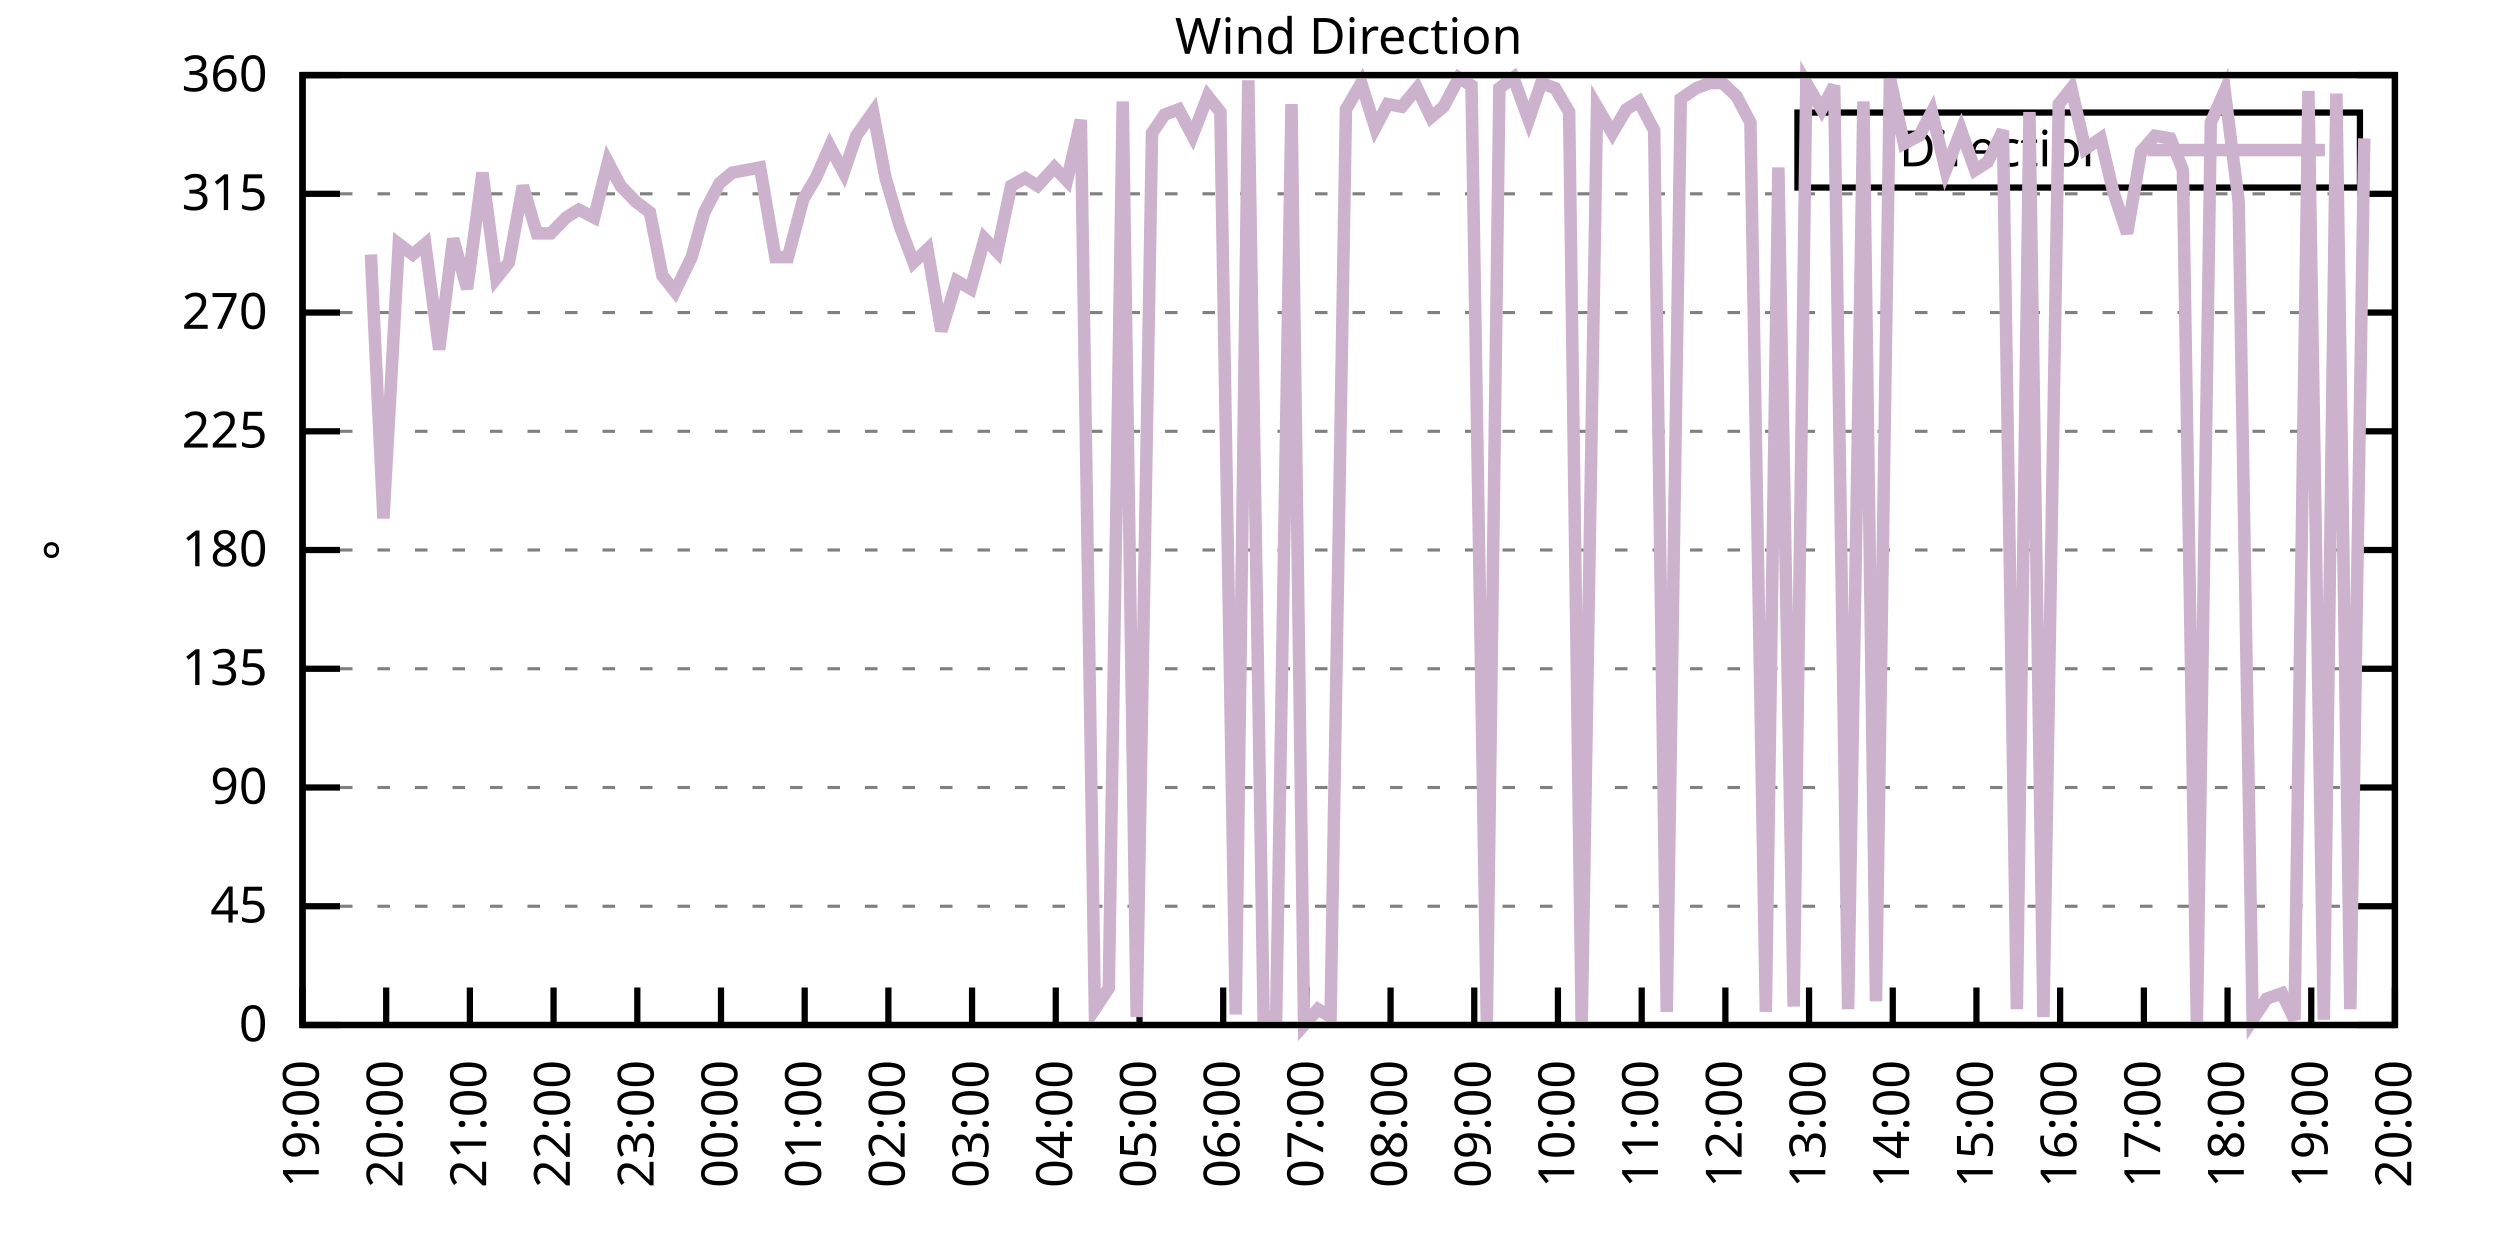
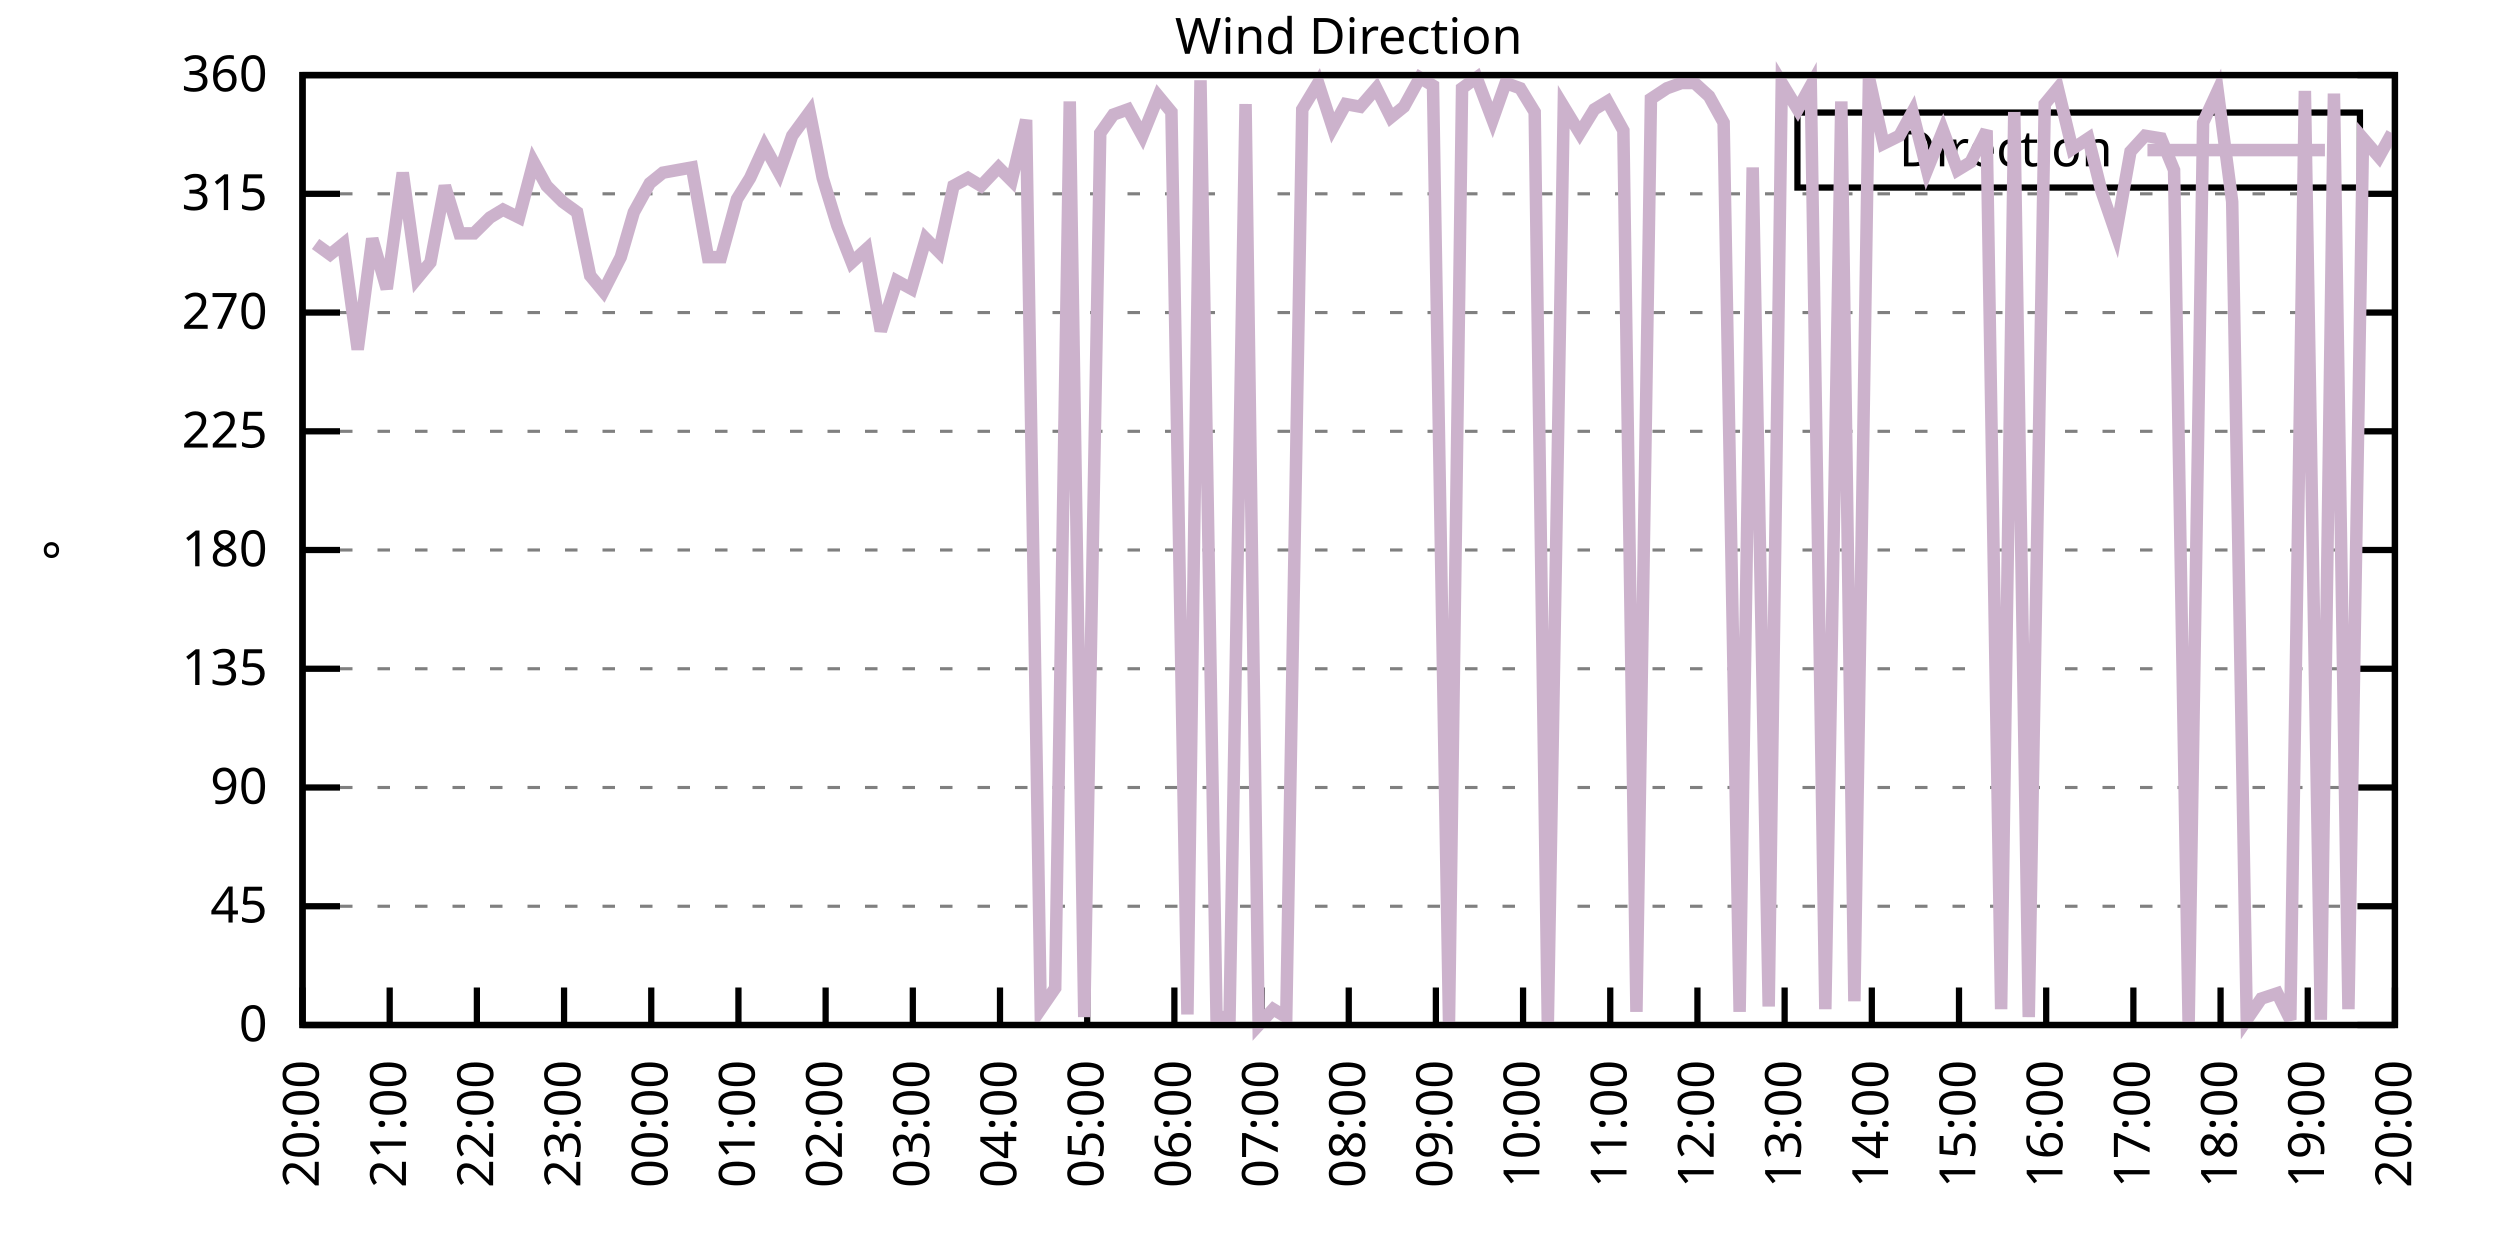
<svg xmlns="http://www.w3.org/2000/svg" xmlns:xlink="http://www.w3.org/1999/xlink" width="400" height="200" viewBox="0 0 400 200">
  <g id="gnuplot_canvas">
    <rect x="0" y="0" width="400" height="200" fill="none" />
    <defs>
      <circle id="gpDot" r="0.5" stroke-width="0.5" stroke="currentColor" />
      <path id="gpPt0" stroke-width="0.333" stroke="currentColor" d="M-1,0 h2 M0,-1 v2" />
      <path id="gpPt1" stroke-width="0.333" stroke="currentColor" d="M-1,-1 L1,1 M1,-1 L-1,1" />
      <path id="gpPt2" stroke-width="0.333" stroke="currentColor" d="M-1,0 L1,0 M0,-1 L0,1 M-1,-1 L1,1 M-1,1 L1,-1" />
      <rect id="gpPt3" stroke-width="0.333" stroke="currentColor" x="-1" y="-1" width="2" height="2" />
      <rect id="gpPt4" stroke-width="0.333" stroke="currentColor" fill="currentColor" x="-1" y="-1" width="2" height="2" />
      <circle id="gpPt5" stroke-width="0.333" stroke="currentColor" cx="0" cy="0" r="1" />
      <use xlink:href="#gpPt5" id="gpPt6" fill="currentColor" stroke="none" />
      <path id="gpPt7" stroke-width="0.333" stroke="currentColor" d="M0,-1.33 L-1.33,0.67 L1.33,0.67 z" />
      <use xlink:href="#gpPt7" id="gpPt8" fill="currentColor" stroke="none" />
      <use xlink:href="#gpPt7" id="gpPt9" stroke="currentColor" transform="rotate(180)" />
      <use xlink:href="#gpPt9" id="gpPt10" fill="currentColor" stroke="none" />
      <use xlink:href="#gpPt3" id="gpPt11" stroke="currentColor" transform="rotate(45)" />
      <use xlink:href="#gpPt11" id="gpPt12" fill="currentColor" stroke="none" />
      <path id="gpPt13" stroke-width="0.333" stroke="currentColor" d="M0,1.330 L1.265,0.411 L0.782,-1.067 L-0.782,-1.076 L-1.265,0.411 z" />
      <use xlink:href="#gpPt13" id="gpPt14" fill="currentColor" stroke="none" />
      <filter id="textbox" filterUnits="objectBoundingBox" x="0" y="0" height="1" width="1">
        <feFlood flood-color="white" flood-opacity="1" result="bgnd" />
        <feComposite in="SourceGraphic" in2="bgnd" operator="atop" />
      </filter>
      <filter id="greybox" filterUnits="objectBoundingBox" x="0" y="0" height="1" width="1">
        <feFlood flood-color="lightgrey" flood-opacity="1" result="grey" />
        <feComposite in="SourceGraphic" in2="grey" operator="atop" />
      </filter>
    </defs>
    <g fill="none" color="white" stroke="currentColor" stroke-width="1.00" stroke-linecap="butt" stroke-linejoin="miter">
</g>
    <g fill="none" color="black" stroke="currentColor" stroke-width="1.00" stroke-linecap="butt" stroke-linejoin="miter">
      <g stroke="none" shape-rendering="crispEdges">
        <polygon fill="rgb(255, 255, 255)" points="48.40,164.00 383.18,164.00 383.18,12.02 48.40,12.02 " />
      </g>
    </g>
    <g fill="none" color="black" stroke="currentColor" stroke-width="1.00" stroke-linecap="butt" stroke-linejoin="miter">
</g>
    <g fill="none" color="black" stroke="black" stroke-width="0.50" stroke-linecap="butt" stroke-linejoin="miter">
</g>
    <g fill="none" color="gray" stroke="currentColor" stroke-width="0.50" stroke-linecap="butt" stroke-linejoin="miter">
      <path stroke="gray" stroke-dasharray="2,4" class="gridline" d="M48.40,164.00 L383.19,164.00  " />
    </g>
    <g fill="none" color="gray" stroke="gray" stroke-width="1.00" stroke-linecap="butt" stroke-linejoin="miter">
</g>
    <g fill="none" color="black" stroke="currentColor" stroke-width="1.00" stroke-linecap="butt" stroke-linejoin="miter">
      <path stroke="black" d="M48.40,164.00 L54.40,164.00 M383.19,164.00 L377.19,164.00  " />
      <g transform="translate(42.80,166.60)" stroke="none" fill="black" font-family="Sans" font-size="8.00" text-anchor="end">
        <text>
          <tspan font-family="Sans"> 0</tspan>
        </text>
      </g>
    </g>
    <g fill="none" color="black" stroke="currentColor" stroke-width="1.00" stroke-linecap="butt" stroke-linejoin="miter">
</g>
    <g fill="none" color="black" stroke="black" stroke-width="0.50" stroke-linecap="butt" stroke-linejoin="miter">
</g>
    <g fill="none" color="gray" stroke="currentColor" stroke-width="0.50" stroke-linecap="butt" stroke-linejoin="miter">
      <path stroke="gray" stroke-dasharray="2,4" class="gridline" d="M48.40,145.00 L383.19,145.00  " />
    </g>
    <g fill="none" color="gray" stroke="gray" stroke-width="1.00" stroke-linecap="butt" stroke-linejoin="miter">
</g>
    <g fill="none" color="black" stroke="currentColor" stroke-width="1.00" stroke-linecap="butt" stroke-linejoin="miter">
      <path stroke="black" d="M48.40,145.00 L54.40,145.00 M383.19,145.00 L377.19,145.00  " />
      <g transform="translate(42.80,147.60)" stroke="none" fill="black" font-family="Sans" font-size="8.00" text-anchor="end">
        <text>
          <tspan font-family="Sans"> 45</tspan>
        </text>
      </g>
    </g>
    <g fill="none" color="black" stroke="currentColor" stroke-width="1.00" stroke-linecap="butt" stroke-linejoin="miter">
</g>
    <g fill="none" color="black" stroke="black" stroke-width="0.50" stroke-linecap="butt" stroke-linejoin="miter">
</g>
    <g fill="none" color="gray" stroke="currentColor" stroke-width="0.50" stroke-linecap="butt" stroke-linejoin="miter">
      <path stroke="gray" stroke-dasharray="2,4" class="gridline" d="M48.40,126.00 L383.19,126.00  " />
    </g>
    <g fill="none" color="gray" stroke="gray" stroke-width="1.00" stroke-linecap="butt" stroke-linejoin="miter">
</g>
    <g fill="none" color="black" stroke="currentColor" stroke-width="1.00" stroke-linecap="butt" stroke-linejoin="miter">
      <path stroke="black" d="M48.40,126.00 L54.40,126.00 M383.19,126.00 L377.19,126.00  " />
      <g transform="translate(42.80,128.60)" stroke="none" fill="black" font-family="Sans" font-size="8.00" text-anchor="end">
        <text>
          <tspan font-family="Sans"> 90</tspan>
        </text>
      </g>
    </g>
    <g fill="none" color="black" stroke="currentColor" stroke-width="1.00" stroke-linecap="butt" stroke-linejoin="miter">
</g>
    <g fill="none" color="black" stroke="black" stroke-width="0.50" stroke-linecap="butt" stroke-linejoin="miter">
</g>
    <g fill="none" color="gray" stroke="currentColor" stroke-width="0.50" stroke-linecap="butt" stroke-linejoin="miter">
      <path stroke="gray" stroke-dasharray="2,4" class="gridline" d="M48.40,107.00 L383.19,107.00  " />
    </g>
    <g fill="none" color="gray" stroke="gray" stroke-width="1.00" stroke-linecap="butt" stroke-linejoin="miter">
</g>
    <g fill="none" color="black" stroke="currentColor" stroke-width="1.00" stroke-linecap="butt" stroke-linejoin="miter">
      <path stroke="black" d="M48.40,107.00 L54.40,107.00 M383.19,107.00 L377.19,107.00  " />
      <g transform="translate(42.80,109.60)" stroke="none" fill="black" font-family="Sans" font-size="8.00" text-anchor="end">
        <text>
          <tspan font-family="Sans"> 135</tspan>
        </text>
      </g>
    </g>
    <g fill="none" color="black" stroke="currentColor" stroke-width="1.00" stroke-linecap="butt" stroke-linejoin="miter">
</g>
    <g fill="none" color="black" stroke="black" stroke-width="0.50" stroke-linecap="butt" stroke-linejoin="miter">
</g>
    <g fill="none" color="gray" stroke="currentColor" stroke-width="0.50" stroke-linecap="butt" stroke-linejoin="miter">
      <path stroke="gray" stroke-dasharray="2,4" class="gridline" d="M48.40,88.00 L383.19,88.00  " />
    </g>
    <g fill="none" color="gray" stroke="gray" stroke-width="1.00" stroke-linecap="butt" stroke-linejoin="miter">
</g>
    <g fill="none" color="black" stroke="currentColor" stroke-width="1.00" stroke-linecap="butt" stroke-linejoin="miter">
      <path stroke="black" d="M48.40,88.00 L54.40,88.00 M383.19,88.00 L377.19,88.00  " />
      <g transform="translate(42.80,90.60)" stroke="none" fill="black" font-family="Sans" font-size="8.00" text-anchor="end">
        <text>
          <tspan font-family="Sans"> 180</tspan>
        </text>
      </g>
    </g>
    <g fill="none" color="black" stroke="currentColor" stroke-width="1.00" stroke-linecap="butt" stroke-linejoin="miter">
</g>
    <g fill="none" color="black" stroke="black" stroke-width="0.50" stroke-linecap="butt" stroke-linejoin="miter">
</g>
    <g fill="none" color="gray" stroke="currentColor" stroke-width="0.50" stroke-linecap="butt" stroke-linejoin="miter">
      <path stroke="gray" stroke-dasharray="2,4" class="gridline" d="M48.40,69.01 L383.19,69.01  " />
    </g>
    <g fill="none" color="gray" stroke="gray" stroke-width="1.00" stroke-linecap="butt" stroke-linejoin="miter">
</g>
    <g fill="none" color="black" stroke="currentColor" stroke-width="1.00" stroke-linecap="butt" stroke-linejoin="miter">
      <path stroke="black" d="M48.40,69.01 L54.40,69.01 M383.19,69.01 L377.19,69.01  " />
      <g transform="translate(42.80,71.61)" stroke="none" fill="black" font-family="Sans" font-size="8.00" text-anchor="end">
        <text>
          <tspan font-family="Sans"> 225</tspan>
        </text>
      </g>
    </g>
    <g fill="none" color="black" stroke="currentColor" stroke-width="1.00" stroke-linecap="butt" stroke-linejoin="miter">
</g>
    <g fill="none" color="black" stroke="black" stroke-width="0.50" stroke-linecap="butt" stroke-linejoin="miter">
</g>
    <g fill="none" color="gray" stroke="currentColor" stroke-width="0.50" stroke-linecap="butt" stroke-linejoin="miter">
      <path stroke="gray" stroke-dasharray="2,4" class="gridline" d="M48.40,50.01 L383.19,50.01  " />
    </g>
    <g fill="none" color="gray" stroke="gray" stroke-width="1.00" stroke-linecap="butt" stroke-linejoin="miter">
</g>
    <g fill="none" color="black" stroke="currentColor" stroke-width="1.00" stroke-linecap="butt" stroke-linejoin="miter">
      <path stroke="black" d="M48.40,50.01 L54.40,50.01 M383.19,50.01 L377.19,50.01  " />
      <g transform="translate(42.80,52.61)" stroke="none" fill="black" font-family="Sans" font-size="8.00" text-anchor="end">
        <text>
          <tspan font-family="Sans"> 270</tspan>
        </text>
      </g>
    </g>
    <g fill="none" color="black" stroke="currentColor" stroke-width="1.00" stroke-linecap="butt" stroke-linejoin="miter">
</g>
    <g fill="none" color="black" stroke="black" stroke-width="0.50" stroke-linecap="butt" stroke-linejoin="miter">
</g>
    <g fill="none" color="gray" stroke="currentColor" stroke-width="0.50" stroke-linecap="butt" stroke-linejoin="miter">
      <path stroke="gray" stroke-dasharray="2,4" class="gridline" d="M48.40,31.01 L383.19,31.01  " />
    </g>
    <g fill="none" color="gray" stroke="gray" stroke-width="1.00" stroke-linecap="butt" stroke-linejoin="miter">
</g>
    <g fill="none" color="black" stroke="currentColor" stroke-width="1.00" stroke-linecap="butt" stroke-linejoin="miter">
      <path stroke="black" d="M48.40,31.01 L54.40,31.01 M383.19,31.01 L377.19,31.01  " />
      <g transform="translate(42.80,33.61)" stroke="none" fill="black" font-family="Sans" font-size="8.00" text-anchor="end">
        <text>
          <tspan font-family="Sans"> 315</tspan>
        </text>
      </g>
    </g>
    <g fill="none" color="black" stroke="currentColor" stroke-width="1.00" stroke-linecap="butt" stroke-linejoin="miter">
</g>
    <g fill="none" color="black" stroke="black" stroke-width="0.50" stroke-linecap="butt" stroke-linejoin="miter">
</g>
    <g fill="none" color="gray" stroke="currentColor" stroke-width="0.50" stroke-linecap="butt" stroke-linejoin="miter">
      <path stroke="gray" stroke-dasharray="2,4" class="gridline" d="M48.40,12.01 L383.19,12.01  " />
    </g>
    <g fill="none" color="gray" stroke="gray" stroke-width="1.00" stroke-linecap="butt" stroke-linejoin="miter">
</g>
    <g fill="none" color="black" stroke="currentColor" stroke-width="1.00" stroke-linecap="butt" stroke-linejoin="miter">
      <path stroke="black" d="M48.40,12.01 L54.40,12.01 M383.19,12.01 L377.19,12.01  " />
      <g transform="translate(42.80,14.61)" stroke="none" fill="black" font-family="Sans" font-size="8.00" text-anchor="end">
        <text>
          <tspan font-family="Sans"> 360</tspan>
        </text>
      </g>
    </g>
    <g fill="none" color="black" stroke="currentColor" stroke-width="1.00" stroke-linecap="butt" stroke-linejoin="miter">
      <path stroke="black" d="M48.40,164.00 L48.40,158.00  " />
      <g transform="translate(51.00,169.60) rotate(270.00)" stroke="none" fill="black" font-family="Sans" font-size="8.00" text-anchor="end">
        <text>
-           <tspan font-family="Sans">19:00</tspan>
-         </text>
-       </g>
-     </g>
-     <g fill="none" color="black" stroke="currentColor" stroke-width="1.00" stroke-linecap="butt" stroke-linejoin="miter">
-       <path stroke="black" d="M61.79,164.00 L61.79,158.00  " />
-       <g transform="translate(64.39,169.60) rotate(270.00)" stroke="none" fill="black" font-family="Sans" font-size="8.00" text-anchor="end">
-         <text>
          <tspan font-family="Sans">20:00</tspan>
        </text>
      </g>
    </g>
    <g fill="none" color="black" stroke="currentColor" stroke-width="1.00" stroke-linecap="butt" stroke-linejoin="miter">
-       <path stroke="black" d="M75.18,164.00 L75.18,158.00  " />
-       <g transform="translate(77.78,169.60) rotate(270.00)" stroke="none" fill="black" font-family="Sans" font-size="8.00" text-anchor="end">
+       <path stroke="black" d="M62.35,164.00 L62.35,158.00  " />
+       <g transform="translate(64.95,169.60) rotate(270.00)" stroke="none" fill="black" font-family="Sans" font-size="8.00" text-anchor="end">
        <text>
          <tspan font-family="Sans">21:00</tspan>
        </text>
      </g>
    </g>
    <g fill="none" color="black" stroke="currentColor" stroke-width="1.00" stroke-linecap="butt" stroke-linejoin="miter">
-       <path stroke="black" d="M88.57,164.00 L88.57,158.00  " />
-       <g transform="translate(91.17,169.60) rotate(270.00)" stroke="none" fill="black" font-family="Sans" font-size="8.00" text-anchor="end">
+       <path stroke="black" d="M76.30,164.00 L76.30,158.00  " />
+       <g transform="translate(78.90,169.60) rotate(270.00)" stroke="none" fill="black" font-family="Sans" font-size="8.00" text-anchor="end">
        <text>
          <tspan font-family="Sans">22:00</tspan>
        </text>
      </g>
    </g>
    <g fill="none" color="black" stroke="currentColor" stroke-width="1.00" stroke-linecap="butt" stroke-linejoin="miter">
-       <path stroke="black" d="M101.97,164.00 L101.97,158.00  " />
-       <g transform="translate(104.57,169.60) rotate(270.00)" stroke="none" fill="black" font-family="Sans" font-size="8.00" text-anchor="end">
+       <path stroke="black" d="M90.25,164.00 L90.25,158.00  " />
+       <g transform="translate(92.85,169.60) rotate(270.00)" stroke="none" fill="black" font-family="Sans" font-size="8.00" text-anchor="end">
        <text>
          <tspan font-family="Sans">23:00</tspan>
        </text>
      </g>
    </g>
    <g fill="none" color="black" stroke="currentColor" stroke-width="1.00" stroke-linecap="butt" stroke-linejoin="miter">
-       <path stroke="black" d="M115.36,164.00 L115.36,158.00  " />
-       <g transform="translate(117.96,169.60) rotate(270.00)" stroke="none" fill="black" font-family="Sans" font-size="8.00" text-anchor="end">
+       <path stroke="black" d="M104.20,164.00 L104.20,158.00  " />
+       <g transform="translate(106.80,169.60) rotate(270.00)" stroke="none" fill="black" font-family="Sans" font-size="8.00" text-anchor="end">
        <text>
          <tspan font-family="Sans">00:00</tspan>
        </text>
      </g>
    </g>
    <g fill="none" color="black" stroke="currentColor" stroke-width="1.00" stroke-linecap="butt" stroke-linejoin="miter">
-       <path stroke="black" d="M128.75,164.00 L128.75,158.00  " />
-       <g transform="translate(131.35,169.60) rotate(270.00)" stroke="none" fill="black" font-family="Sans" font-size="8.00" text-anchor="end">
+       <path stroke="black" d="M118.15,164.00 L118.15,158.00  " />
+       <g transform="translate(120.75,169.60) rotate(270.00)" stroke="none" fill="black" font-family="Sans" font-size="8.00" text-anchor="end">
        <text>
          <tspan font-family="Sans">01:00</tspan>
        </text>
      </g>
    </g>
    <g fill="none" color="black" stroke="currentColor" stroke-width="1.00" stroke-linecap="butt" stroke-linejoin="miter">
-       <path stroke="black" d="M142.14,164.00 L142.14,158.00  " />
-       <g transform="translate(144.74,169.60) rotate(270.00)" stroke="none" fill="black" font-family="Sans" font-size="8.00" text-anchor="end">
+       <path stroke="black" d="M132.10,164.00 L132.10,158.00  " />
+       <g transform="translate(134.70,169.60) rotate(270.00)" stroke="none" fill="black" font-family="Sans" font-size="8.00" text-anchor="end">
        <text>
          <tspan font-family="Sans">02:00</tspan>
        </text>
      </g>
    </g>
    <g fill="none" color="black" stroke="currentColor" stroke-width="1.00" stroke-linecap="butt" stroke-linejoin="miter">
-       <path stroke="black" d="M155.53,164.00 L155.53,158.00  " />
-       <g transform="translate(158.13,169.60) rotate(270.00)" stroke="none" fill="black" font-family="Sans" font-size="8.00" text-anchor="end">
+       <path stroke="black" d="M146.05,164.00 L146.05,158.00  " />
+       <g transform="translate(148.65,169.60) rotate(270.00)" stroke="none" fill="black" font-family="Sans" font-size="8.00" text-anchor="end">
        <text>
          <tspan font-family="Sans">03:00</tspan>
        </text>
      </g>
    </g>
    <g fill="none" color="black" stroke="currentColor" stroke-width="1.00" stroke-linecap="butt" stroke-linejoin="miter">
-       <path stroke="black" d="M168.92,164.00 L168.92,158.00  " />
-       <g transform="translate(171.52,169.60) rotate(270.00)" stroke="none" fill="black" font-family="Sans" font-size="8.00" text-anchor="end">
+       <path stroke="black" d="M160.00,164.00 L160.00,158.00  " />
+       <g transform="translate(162.60,169.60) rotate(270.00)" stroke="none" fill="black" font-family="Sans" font-size="8.00" text-anchor="end">
        <text>
          <tspan font-family="Sans">04:00</tspan>
        </text>
      </g>
    </g>
    <g fill="none" color="black" stroke="currentColor" stroke-width="1.00" stroke-linecap="butt" stroke-linejoin="miter">
-       <path stroke="black" d="M182.32,164.00 L182.32,158.00  " />
-       <g transform="translate(184.92,169.60) rotate(270.00)" stroke="none" fill="black" font-family="Sans" font-size="8.00" text-anchor="end">
+       <path stroke="black" d="M173.95,164.00 L173.95,158.00  " />
+       <g transform="translate(176.55,169.60) rotate(270.00)" stroke="none" fill="black" font-family="Sans" font-size="8.00" text-anchor="end">
        <text>
          <tspan font-family="Sans">05:00</tspan>
        </text>
      </g>
    </g>
    <g fill="none" color="black" stroke="currentColor" stroke-width="1.00" stroke-linecap="butt" stroke-linejoin="miter">
-       <path stroke="black" d="M195.71,164.00 L195.71,158.00  " />
-       <g transform="translate(198.31,169.60) rotate(270.00)" stroke="none" fill="black" font-family="Sans" font-size="8.00" text-anchor="end">
+       <path stroke="black" d="M187.90,164.00 L187.90,158.00  " />
+       <g transform="translate(190.50,169.60) rotate(270.00)" stroke="none" fill="black" font-family="Sans" font-size="8.00" text-anchor="end">
        <text>
          <tspan font-family="Sans">06:00</tspan>
        </text>
      </g>
    </g>
    <g fill="none" color="black" stroke="currentColor" stroke-width="1.00" stroke-linecap="butt" stroke-linejoin="miter">
-       <path stroke="black" d="M209.10,164.00 L209.10,158.00  " />
-       <g transform="translate(211.70,169.60) rotate(270.00)" stroke="none" fill="black" font-family="Sans" font-size="8.00" text-anchor="end">
+       <path stroke="black" d="M201.85,164.00 L201.85,158.00  " />
+       <g transform="translate(204.45,169.60) rotate(270.00)" stroke="none" fill="black" font-family="Sans" font-size="8.00" text-anchor="end">
        <text>
          <tspan font-family="Sans">07:00</tspan>
        </text>
      </g>
    </g>
    <g fill="none" color="black" stroke="currentColor" stroke-width="1.00" stroke-linecap="butt" stroke-linejoin="miter">
-       <path stroke="black" d="M222.49,164.00 L222.49,158.00  " />
-       <g transform="translate(225.09,169.60) rotate(270.00)" stroke="none" fill="black" font-family="Sans" font-size="8.00" text-anchor="end">
+       <path stroke="black" d="M215.80,164.00 L215.80,158.00  " />
+       <g transform="translate(218.40,169.60) rotate(270.00)" stroke="none" fill="black" font-family="Sans" font-size="8.00" text-anchor="end">
        <text>
          <tspan font-family="Sans">08:00</tspan>
        </text>
      </g>
    </g>
    <g fill="none" color="black" stroke="currentColor" stroke-width="1.00" stroke-linecap="butt" stroke-linejoin="miter">
-       <path stroke="black" d="M235.88,164.00 L235.88,158.00  " />
-       <g transform="translate(238.48,169.60) rotate(270.00)" stroke="none" fill="black" font-family="Sans" font-size="8.00" text-anchor="end">
+       <path stroke="black" d="M229.74,164.00 L229.74,158.00  " />
+       <g transform="translate(232.34,169.60) rotate(270.00)" stroke="none" fill="black" font-family="Sans" font-size="8.00" text-anchor="end">
        <text>
          <tspan font-family="Sans">09:00</tspan>
        </text>
      </g>
    </g>
    <g fill="none" color="black" stroke="currentColor" stroke-width="1.00" stroke-linecap="butt" stroke-linejoin="miter">
-       <path stroke="black" d="M249.27,164.00 L249.27,158.00  " />
-       <g transform="translate(251.87,169.60) rotate(270.00)" stroke="none" fill="black" font-family="Sans" font-size="8.00" text-anchor="end">
+       <path stroke="black" d="M243.69,164.00 L243.69,158.00  " />
+       <g transform="translate(246.29,169.60) rotate(270.00)" stroke="none" fill="black" font-family="Sans" font-size="8.00" text-anchor="end">
        <text>
          <tspan font-family="Sans">10:00</tspan>
        </text>
      </g>
    </g>
    <g fill="none" color="black" stroke="currentColor" stroke-width="1.00" stroke-linecap="butt" stroke-linejoin="miter">
-       <path stroke="black" d="M262.67,164.00 L262.67,158.00  " />
-       <g transform="translate(265.27,169.60) rotate(270.00)" stroke="none" fill="black" font-family="Sans" font-size="8.00" text-anchor="end">
+       <path stroke="black" d="M257.64,164.00 L257.64,158.00  " />
+       <g transform="translate(260.24,169.60) rotate(270.00)" stroke="none" fill="black" font-family="Sans" font-size="8.00" text-anchor="end">
        <text>
          <tspan font-family="Sans">11:00</tspan>
        </text>
      </g>
    </g>
    <g fill="none" color="black" stroke="currentColor" stroke-width="1.00" stroke-linecap="butt" stroke-linejoin="miter">
-       <path stroke="black" d="M276.06,164.00 L276.06,158.00  " />
-       <g transform="translate(278.66,169.60) rotate(270.00)" stroke="none" fill="black" font-family="Sans" font-size="8.00" text-anchor="end">
+       <path stroke="black" d="M271.59,164.00 L271.59,158.00  " />
+       <g transform="translate(274.19,169.60) rotate(270.00)" stroke="none" fill="black" font-family="Sans" font-size="8.00" text-anchor="end">
        <text>
          <tspan font-family="Sans">12:00</tspan>
        </text>
      </g>
    </g>
    <g fill="none" color="black" stroke="currentColor" stroke-width="1.00" stroke-linecap="butt" stroke-linejoin="miter">
-       <path stroke="black" d="M289.45,164.00 L289.45,158.00  " />
-       <g transform="translate(292.05,169.60) rotate(270.00)" stroke="none" fill="black" font-family="Sans" font-size="8.00" text-anchor="end">
+       <path stroke="black" d="M285.54,164.00 L285.54,158.00  " />
+       <g transform="translate(288.14,169.60) rotate(270.00)" stroke="none" fill="black" font-family="Sans" font-size="8.00" text-anchor="end">
        <text>
          <tspan font-family="Sans">13:00</tspan>
        </text>
      </g>
    </g>
    <g fill="none" color="black" stroke="currentColor" stroke-width="1.00" stroke-linecap="butt" stroke-linejoin="miter">
-       <path stroke="black" d="M302.84,164.00 L302.84,158.00  " />
-       <g transform="translate(305.44,169.60) rotate(270.00)" stroke="none" fill="black" font-family="Sans" font-size="8.00" text-anchor="end">
+       <path stroke="black" d="M299.49,164.00 L299.49,158.00  " />
+       <g transform="translate(302.09,169.60) rotate(270.00)" stroke="none" fill="black" font-family="Sans" font-size="8.00" text-anchor="end">
        <text>
          <tspan font-family="Sans">14:00</tspan>
        </text>
      </g>
    </g>
    <g fill="none" color="black" stroke="currentColor" stroke-width="1.00" stroke-linecap="butt" stroke-linejoin="miter">
-       <path stroke="black" d="M316.23,164.00 L316.23,158.00  " />
-       <g transform="translate(318.83,169.60) rotate(270.00)" stroke="none" fill="black" font-family="Sans" font-size="8.00" text-anchor="end">
+       <path stroke="black" d="M313.44,164.00 L313.44,158.00  " />
+       <g transform="translate(316.04,169.60) rotate(270.00)" stroke="none" fill="black" font-family="Sans" font-size="8.00" text-anchor="end">
        <text>
          <tspan font-family="Sans">15:00</tspan>
        </text>
      </g>
    </g>
    <g fill="none" color="black" stroke="currentColor" stroke-width="1.00" stroke-linecap="butt" stroke-linejoin="miter">
-       <path stroke="black" d="M329.62,164.00 L329.62,158.00  " />
-       <g transform="translate(332.22,169.60) rotate(270.00)" stroke="none" fill="black" font-family="Sans" font-size="8.00" text-anchor="end">
+       <path stroke="black" d="M327.39,164.00 L327.39,158.00  " />
+       <g transform="translate(329.99,169.60) rotate(270.00)" stroke="none" fill="black" font-family="Sans" font-size="8.00" text-anchor="end">
        <text>
          <tspan font-family="Sans">16:00</tspan>
        </text>
      </g>
    </g>
    <g fill="none" color="black" stroke="currentColor" stroke-width="1.00" stroke-linecap="butt" stroke-linejoin="miter">
-       <path stroke="black" d="M343.02,164.00 L343.02,158.00  " />
-       <g transform="translate(345.62,169.60) rotate(270.00)" stroke="none" fill="black" font-family="Sans" font-size="8.00" text-anchor="end">
+       <path stroke="black" d="M341.34,164.00 L341.34,158.00  " />
+       <g transform="translate(343.94,169.60) rotate(270.00)" stroke="none" fill="black" font-family="Sans" font-size="8.00" text-anchor="end">
        <text>
          <tspan font-family="Sans">17:00</tspan>
        </text>
      </g>
    </g>
    <g fill="none" color="black" stroke="currentColor" stroke-width="1.00" stroke-linecap="butt" stroke-linejoin="miter">
-       <path stroke="black" d="M356.41,164.00 L356.41,158.00  " />
-       <g transform="translate(359.01,169.60) rotate(270.00)" stroke="none" fill="black" font-family="Sans" font-size="8.00" text-anchor="end">
+       <path stroke="black" d="M355.29,164.00 L355.29,158.00  " />
+       <g transform="translate(357.89,169.60) rotate(270.00)" stroke="none" fill="black" font-family="Sans" font-size="8.00" text-anchor="end">
        <text>
          <tspan font-family="Sans">18:00</tspan>
        </text>
      </g>
    </g>
    <g fill="none" color="black" stroke="currentColor" stroke-width="1.00" stroke-linecap="butt" stroke-linejoin="miter">
-       <path stroke="black" d="M369.80,164.00 L369.80,158.00  " />
-       <g transform="translate(372.40,169.60) rotate(270.00)" stroke="none" fill="black" font-family="Sans" font-size="8.00" text-anchor="end">
+       <path stroke="black" d="M369.24,164.00 L369.24,158.00  " />
+       <g transform="translate(371.84,169.60) rotate(270.00)" stroke="none" fill="black" font-family="Sans" font-size="8.00" text-anchor="end">
        <text>
          <tspan font-family="Sans">19:00</tspan>
        </text>
      </g>
    </g>
    <g fill="none" color="black" stroke="currentColor" stroke-width="1.00" stroke-linecap="butt" stroke-linejoin="miter">
      <path stroke="black" d="M383.19,164.00 L383.19,158.00  " />
      <g transform="translate(385.79,169.60) rotate(270.00)" stroke="none" fill="black" font-family="Sans" font-size="8.00" text-anchor="end">
        <text>
          <tspan font-family="Sans">20:00</tspan>
        </text>
      </g>
    </g>
    <g fill="none" color="black" stroke="currentColor" stroke-width="1.00" stroke-linecap="butt" stroke-linejoin="miter">
</g>
    <g fill="none" color="black" stroke="currentColor" stroke-width="1.00" stroke-linecap="butt" stroke-linejoin="miter">
      <path stroke="black" d="M48.40,12.01 L48.40,164.00 L383.19,164.00 L383.19,12.01 L48.40,12.01 Z  " />
    </g>
    <g fill="none" color="black" stroke="currentColor" stroke-width="1.00" stroke-linecap="butt" stroke-linejoin="miter">
</g>
    <g fill="none" color="black" stroke="currentColor" stroke-width="1.00" stroke-linecap="butt" stroke-linejoin="miter">
      <path stroke="black" d="M287.59,30.01 L287.59,18.01 L377.59,18.01 L377.59,30.01 L287.59,30.01 Z  " />
    </g>
    <g id="Wind_direction_plot_1">
      <g fill="none" color="white" stroke="black" stroke-width="2.00" stroke-linecap="butt" stroke-linejoin="miter">
</g>
      <g fill="none" color="black" stroke="currentColor" stroke-width="2.00" stroke-linecap="butt" stroke-linejoin="miter">
        <g transform="translate(337.99,26.61)" stroke="none" fill="black" font-family="Sans" font-size="8.00" text-anchor="end">
          <text>
            <tspan font-family="Sans">Direction</tspan>
          </text>
        </g>
      </g>
      <g fill="none" color="black" stroke="currentColor" stroke-width="2.00" stroke-linecap="butt" stroke-linejoin="miter">
-         <path stroke="rgb(204, 178, 204)" d="M343.59,24.01 L371.99,24.01 M59.34,40.72 L61.35,82.94 L63.80,39.03 L66.03,40.72 L68.04,39.03 L70.27,55.92   L72.50,38.19 L74.74,46.21 L77.19,27.63 L79.42,44.52 L81.43,41.99 L83.66,29.74 L85.90,37.34 L88.13,37.34   L90.58,34.81 L92.59,33.54 L95.05,34.81 L97.28,25.94 L99.29,29.74 L101.74,32.28 L103.98,33.96 L105.98,44.10   L107.99,46.63 L110.67,41.14 L112.68,33.96 L115.13,29.32 L117.14,27.63 L119.38,27.21 L121.61,26.79 L124.06,41.14   L126.07,41.14 L128.53,31.85 L130.54,28.48 L132.77,23.41 L135.00,27.63 L137.01,21.72 L139.69,17.92 L141.69,28.48   L143.93,36.08 L146.16,41.99 L148.39,39.87 L150.62,52.96 L153.08,44.94 L155.31,46.21 L157.54,38.19 L159.55,40.30   L161.78,29.74 L164.01,28.48 L166.02,29.74 L168.70,26.79 L170.71,28.90 L172.94,19.19 L175.17,161.47 L177.41,158.09   L179.64,16.23 L181.87,162.73 L184.32,21.30 L186.33,18.34 L188.57,17.50 L190.80,21.72 L193.25,15.39 L195.26,17.92   L197.72,162.31 L199.73,12.85 L202.18,162.73 L204.19,162.73 L206.64,16.65 L208.65,164.00 L210.88,161.47 L212.89,162.73   L215.35,17.50 L217.80,13.28 L220.04,20.45 L222.04,16.65 L224.28,17.08 L226.73,14.12 L228.96,18.77 L230.97,17.08   L233.43,12.43 L235.44,13.70 L237.89,163.58 L239.90,14.12 L242.13,12.43 L244.59,19.19 L246.60,13.28 L248.83,14.12   L251.06,17.92 L253.07,164.00 L255.52,17.08 L257.98,21.30 L260.21,17.50 L262.22,16.23 L264.67,20.88 L266.68,161.89   L268.92,15.81 L271.37,14.12 L273.60,13.28 L275.61,13.28 L277.84,15.39 L280.07,19.61 L282.53,161.89 L284.54,26.79   L286.99,161.04 L289.00,13.28 L291.46,17.50 L293.47,13.70 L295.70,161.47 L298.15,16.23 L300.16,160.20 L302.39,12.43   L304.63,22.99 L307.08,21.72 L309.09,17.92 L311.32,27.21 L313.78,20.88 L316.01,27.21 L318.02,25.94 L320.47,20.88   L322.70,161.47 L324.71,17.92 L326.95,162.73 L329.40,16.65 L331.41,14.12 L333.64,23.83 L336.10,22.14 L338.10,30.59   L340.34,37.34 L342.57,24.25 L344.80,21.72 L347.26,22.14 L349.26,27.21 L351.50,164.00 L353.73,19.61 L355.96,14.54   L358.19,32.28 L360.42,163.16 L362.66,159.78 L365.11,158.93 L367.12,163.16 L369.35,14.54 L371.81,163.16 L373.82,14.97   L376.05,161.47 L378.28,22.14  " />
+         <path stroke="rgb(204, 178, 204)" d="M343.59,24.01 L371.99,24.01 M50.49,39.03 L52.82,40.72 L54.91,39.03 L57.23,55.92 L59.56,38.19 L61.88,46.21   L64.44,27.63 L66.77,44.52 L68.86,41.99 L71.18,29.74 L73.51,37.34 L75.83,37.34 L78.39,34.81 L80.48,33.54   L83.04,34.81 L85.37,25.94 L87.46,29.74 L90.02,32.28 L92.34,33.96 L94.43,44.10 L96.53,46.63 L99.32,41.14   L101.41,33.96 L103.97,29.32 L106.06,27.63 L108.38,27.21 L110.71,26.79 L113.27,41.14 L115.36,41.14 L117.92,31.85   L120.01,28.48 L122.33,23.41 L124.66,27.63 L126.75,21.72 L129.54,17.92 L131.63,28.48 L133.96,36.08 L136.28,41.99   L138.61,39.87 L140.93,52.96 L143.49,44.94 L145.81,46.21 L148.14,38.19 L150.23,40.30 L152.56,29.74 L154.88,28.48   L156.97,29.74 L159.76,26.79 L161.86,28.90 L164.18,19.19 L166.51,161.47 L168.83,158.09 L171.16,16.23 L173.48,162.73   L176.04,21.30 L178.13,18.34 L180.46,17.50 L182.78,21.72 L185.34,15.39 L187.43,17.92 L189.99,162.31 L192.08,12.85   L194.64,162.73 L196.73,162.73 L199.29,16.65 L201.38,164.00 L203.71,161.47 L205.80,162.73 L208.36,17.50 L210.91,13.28   L213.24,20.45 L215.33,16.65 L217.65,17.08 L220.21,14.12 L222.54,18.77 L224.63,17.08 L227.19,12.43 L229.28,13.70   L231.84,163.58 L233.93,14.12 L236.25,12.43 L238.81,19.19 L240.90,13.28 L243.23,14.12 L245.55,17.92 L247.65,164.00   L250.20,17.08 L252.76,21.30 L255.09,17.50 L257.18,16.23 L259.74,20.88 L261.83,161.89 L264.15,15.81 L266.71,14.12   L269.04,13.28 L271.13,13.28 L273.45,15.39 L275.78,19.61 L278.34,161.89 L280.43,26.79 L282.99,161.04 L285.08,13.28   L287.64,17.50 L289.73,13.70 L292.05,161.47 L294.61,16.23 L296.70,160.20 L299.03,12.43 L301.35,22.99 L303.91,21.72   L306.00,17.92 L308.33,27.21 L310.88,20.88 L313.21,27.21 L315.30,25.94 L317.86,20.88 L320.18,161.47 L322.28,17.92   L324.60,162.73 L327.16,16.65 L329.25,14.12 L331.58,23.83 L334.13,22.14 L336.23,30.59 L338.55,37.34 L340.88,24.25   L343.20,21.72 L345.76,22.14 L347.85,27.21 L350.18,164.00 L352.50,19.61 L354.83,14.54 L357.15,32.28 L359.48,163.16   L361.80,159.78 L364.36,158.93 L366.45,163.16 L368.78,14.54 L371.33,163.16 L373.43,14.97 L375.75,161.47 L378.08,22.14   L380.63,25.10 L382.73,21.30  " />
      </g>
    </g>
    <g fill="none" color="black" stroke="currentColor" stroke-width="2.00" stroke-linecap="butt" stroke-linejoin="miter">
</g>
    <g fill="none" color="black" stroke="black" stroke-width="1.00" stroke-linecap="butt" stroke-linejoin="miter">
</g>
    <g fill="none" color="black" stroke="currentColor" stroke-width="1.00" stroke-linecap="butt" stroke-linejoin="miter">
      <path stroke="black" d="M48.40,12.01 L48.40,164.00 L383.19,164.00 L383.19,12.01 L48.40,12.01 Z  " />
      <g transform="translate(12.80,88.01) rotate(270.00)" stroke="none" fill="black" font-family="Sans" font-size="8.00" text-anchor="middle">
        <text>
          <tspan font-family="Sans">°</tspan>
        </text>
      </g>
    </g>
    <g fill="none" color="black" stroke="currentColor" stroke-width="1.00" stroke-linecap="butt" stroke-linejoin="miter">
</g>
    <g fill="none" color="black" stroke="currentColor" stroke-width="1.00" stroke-linecap="butt" stroke-linejoin="miter">
      <g transform="translate(215.79,8.61)" stroke="none" fill="black" font-family="Sans" font-size="8.00" text-anchor="middle">
        <text>
          <tspan font-family="Sans">Wind Direction</tspan>
        </text>
      </g>
    </g>
    <g fill="none" color="black" stroke="currentColor" stroke-width="1.00" stroke-linecap="butt" stroke-linejoin="miter">
</g>
  </g>
</svg>
